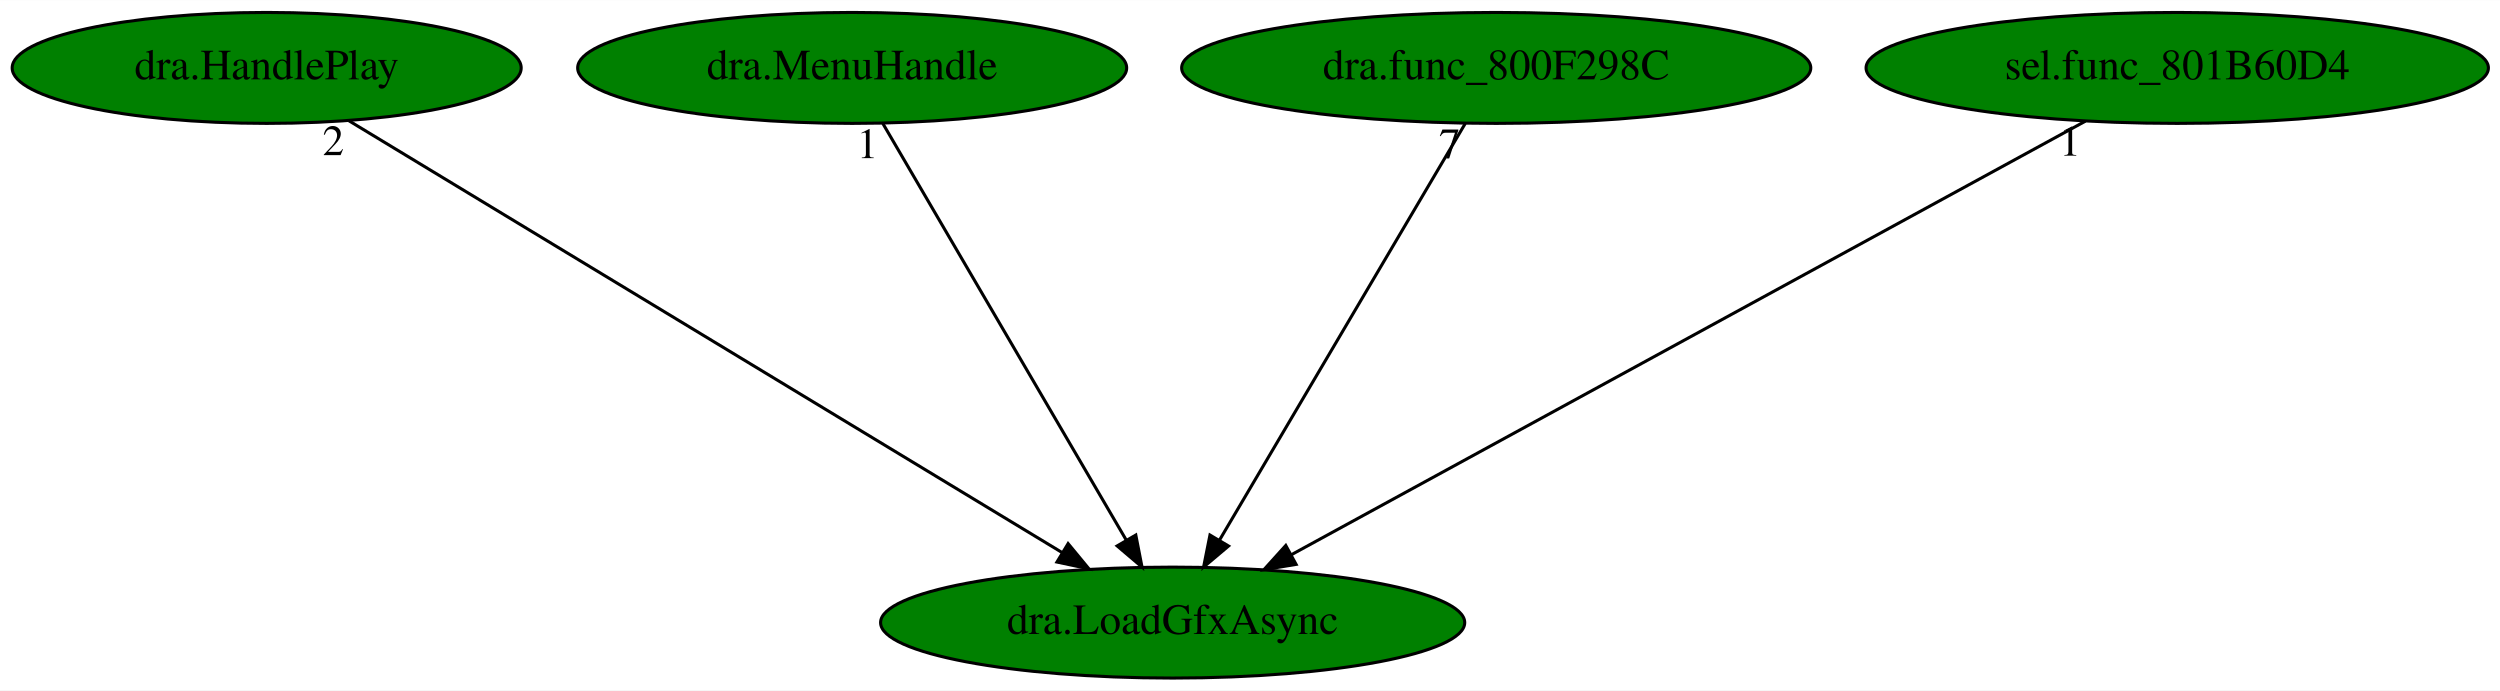
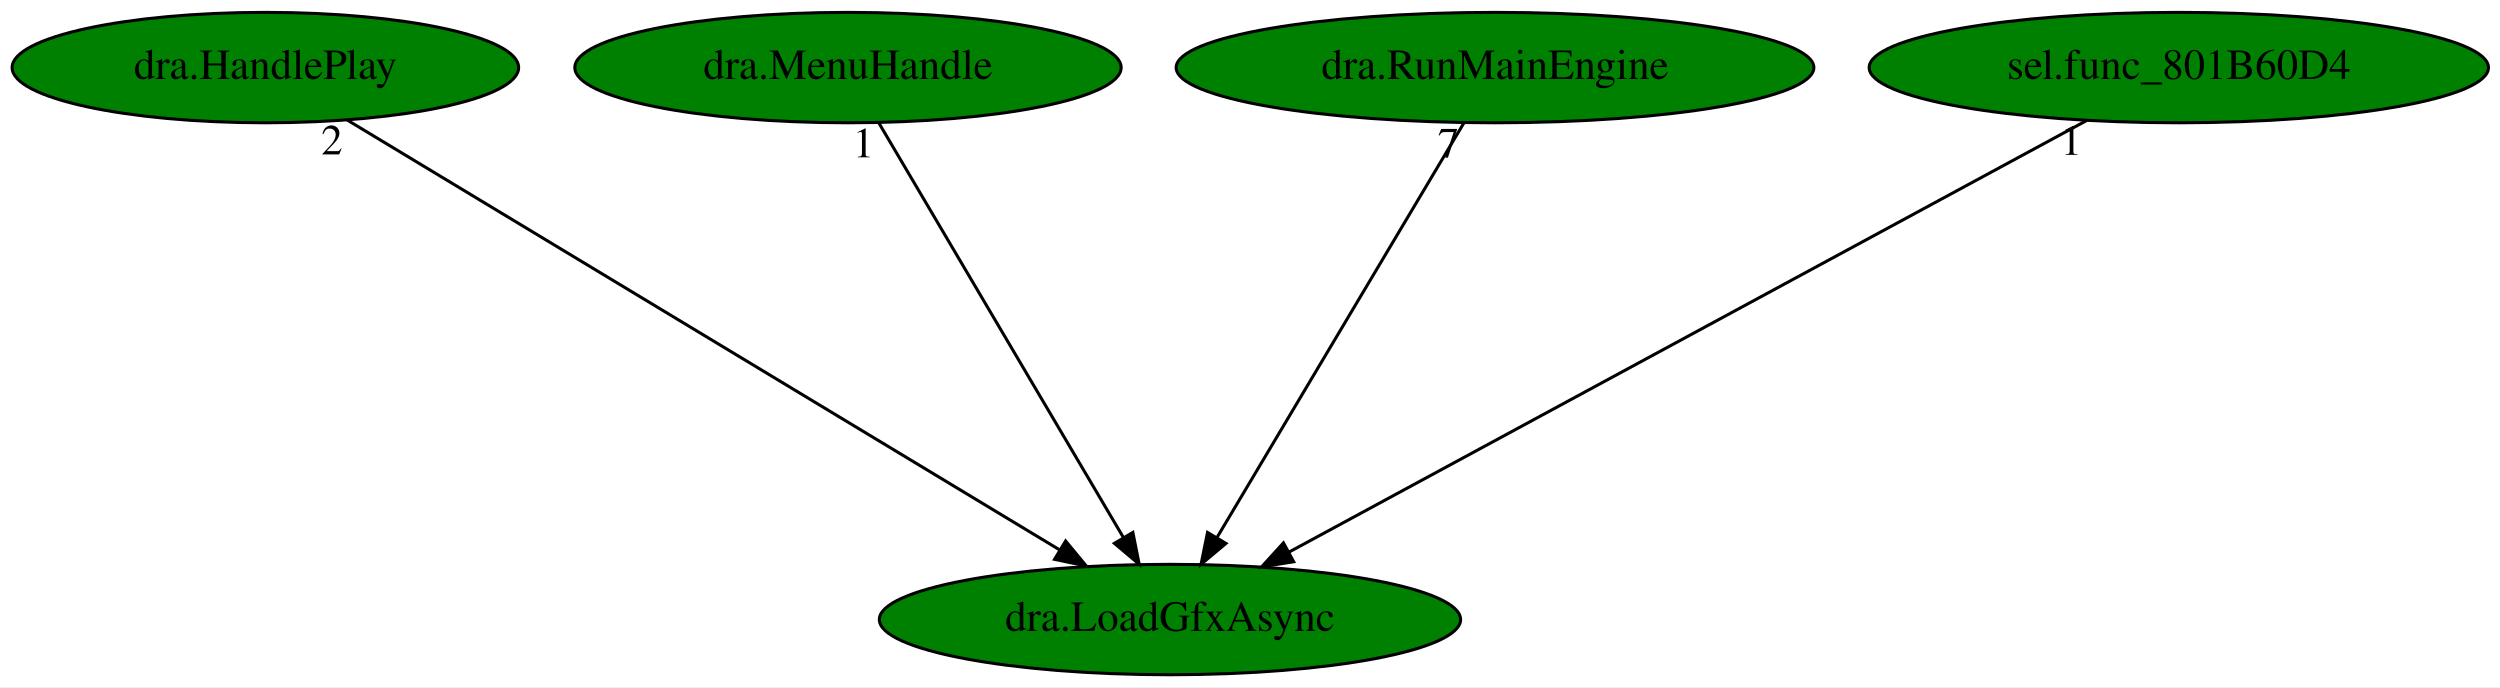
- <svg xmlns="http://www.w3.org/2000/svg" xmlns:xlink="http://www.w3.org/1999/xlink" width="811pt" height="224pt" viewBox="0.00 0.00 811.28 224.00">
+ <svg xmlns="http://www.w3.org/2000/svg" xmlns:xlink="http://www.w3.org/1999/xlink" width="815pt" height="224pt" viewBox="0.00 0.00 815.28 224.00">
  <g id="graph0" class="graph" transform="scale(1 1) rotate(0) translate(4 220)">
-     <polygon fill="white" stroke="transparent" points="-4,4 -4,-220 807.28,-220 807.28,4 -4,4" />
+     <polygon fill="white" stroke="transparent" points="-4,4 -4,-220 811.28,-220 811.28,4 -4,4" />
    <g id="node1" class="node">
-       <ellipse fill="green" stroke="black" cx="376.54" cy="-18" rx="94.78" ry="18" />
-       <text text-anchor="middle" x="376.54" y="-14.3" font-family="Times,serif" font-size="14.00">dra.LoadGfxAsync</text>
+       <ellipse fill="green" stroke="black" cx="377.54" cy="-18" rx="94.78" ry="18" />
+       <text text-anchor="middle" x="377.54" y="-14.3" font-family="Times,serif" font-size="14.00">dra.LoadGfxAsync</text>
    </g>
    <g id="node2" class="node">
      <g id="a_node2">
        <a xlink:href="dra.HandlePlay.svg" xlink:title="dra.HandlePlay">
          <ellipse fill="green" stroke="black" cx="82.54" cy="-198" rx="82.59" ry="18" />
          <text text-anchor="middle" x="82.54" y="-194.3" font-family="Times,serif" font-size="14.00">dra.HandlePlay</text>
        </a>
      </g>
    </g>
    <g id="edge1" class="edge">
-       <path fill="none" stroke="black" d="M109.15,-180.89C162.12,-148.82 280.81,-76.96 340.63,-40.75" />
-       <polygon fill="black" stroke="black" points="342.61,-43.63 349.36,-35.46 338.99,-37.65 342.61,-43.63" />
-       <text text-anchor="middle" x="104.15" y="-169.69" font-family="Times,serif" font-size="14.00">2</text>
+       <path fill="none" stroke="black" d="M109.24,-180.89C162.39,-148.82 281.48,-76.96 341.5,-40.75" />
+       <polygon fill="black" stroke="black" points="343.51,-43.62 350.26,-35.46 339.89,-37.63 343.51,-43.62" />
+       <text text-anchor="middle" x="104.24" y="-169.69" font-family="Times,serif" font-size="14.00">2</text>
    </g>
    <g id="node3" class="node">
      <g id="a_node3">
        <a xlink:href="dra.MenuHandle.svg" xlink:title="dra.MenuHandle">
          <ellipse fill="green" stroke="black" cx="272.54" cy="-198" rx="89.08" ry="18" />
          <text text-anchor="middle" x="272.54" y="-194.3" font-family="Times,serif" font-size="14.00">dra.MenuHandle</text>
        </a>
      </g>
    </g>
    <g id="edge2" class="edge">
-       <path fill="none" stroke="black" d="M282.51,-179.93C300.84,-148.57 339.97,-81.6 361.52,-44.71" />
-       <polygon fill="black" stroke="black" points="364.58,-46.42 366.6,-36.02 358.53,-42.88 364.58,-46.42" />
-       <text text-anchor="middle" x="277.51" y="-168.73" font-family="Times,serif" font-size="14.00">1</text>
+       <path fill="none" stroke="black" d="M282.61,-179.93C301.11,-148.57 340.61,-81.6 362.38,-44.71" />
+       <polygon fill="black" stroke="black" points="365.44,-46.41 367.51,-36.02 359.41,-42.85 365.44,-46.41" />
+       <text text-anchor="middle" x="277.61" y="-168.73" font-family="Times,serif" font-size="14.00">1</text>
    </g>
    <g id="node4" class="node">
      <g id="a_node4">
-         <a xlink:href="dra.func_800F298C.svg" xlink:title="dra.func_800F298C">
-           <ellipse fill="green" stroke="black" cx="481.54" cy="-198" rx="102.08" ry="18" />
-           <text text-anchor="middle" x="481.54" y="-194.3" font-family="Times,serif" font-size="14.00">dra.func_800F298C</text>
+         <a xlink:href="dra.RunMainEngine.svg" xlink:title="dra.RunMainEngine">
+           <ellipse fill="green" stroke="black" cx="483.54" cy="-198" rx="103.98" ry="18" />
+           <text text-anchor="middle" x="483.54" y="-194.3" font-family="Times,serif" font-size="14.00">dra.RunMainEngine</text>
        </a>
      </g>
    </g>
    <g id="edge3" class="edge">
-       <path fill="none" stroke="black" d="M471.47,-179.93C452.97,-148.57 413.47,-81.6 391.71,-44.71" />
-       <polygon fill="black" stroke="black" points="394.68,-42.85 386.58,-36.02 388.65,-46.41 394.68,-42.85" />
-       <text text-anchor="middle" x="466.47" y="-168.73" font-family="Times,serif" font-size="14.00">7</text>
+       <path fill="none" stroke="black" d="M473.38,-179.93C454.7,-148.57 414.82,-81.6 392.85,-44.71" />
+       <polygon fill="black" stroke="black" points="395.8,-42.82 387.68,-36.02 389.79,-46.4 395.8,-42.82" />
+       <text text-anchor="middle" x="468.38" y="-168.73" font-family="Times,serif" font-size="14.00">7</text>
    </g>
    <g id="node5" class="node">
      <g id="a_node5">
        <a xlink:href="sel.func_801B60D4.svg" xlink:title="sel.func_801B60D4">
-           <ellipse fill="green" stroke="black" cx="702.54" cy="-198" rx="100.98" ry="18" />
-           <text text-anchor="middle" x="702.54" y="-194.3" font-family="Times,serif" font-size="14.00">sel.func_801B60D4</text>
+           <ellipse fill="green" stroke="black" cx="706.54" cy="-198" rx="100.98" ry="18" />
+           <text text-anchor="middle" x="706.54" y="-194.3" font-family="Times,serif" font-size="14.00">sel.func_801B60D4</text>
        </a>
      </g>
    </g>
    <g id="edge4" class="edge">
-       <path fill="none" stroke="black" d="M672.75,-180.73C613.45,-148.35 480.72,-75.88 414.97,-39.98" />
-       <polygon fill="black" stroke="black" points="416.6,-36.89 406.15,-35.17 413.25,-43.03 416.6,-36.89" />
-       <text text-anchor="middle" x="667.75" y="-169.53" font-family="Times,serif" font-size="14.00">1</text>
+       <path fill="none" stroke="black" d="M676.47,-180.73C616.63,-148.35 482.68,-75.88 416.32,-39.98" />
+       <polygon fill="black" stroke="black" points="417.88,-36.85 407.42,-35.17 414.55,-43 417.88,-36.85" />
+       <text text-anchor="middle" x="671.47" y="-169.53" font-family="Times,serif" font-size="14.00">1</text>
    </g>
  </g>
</svg>
